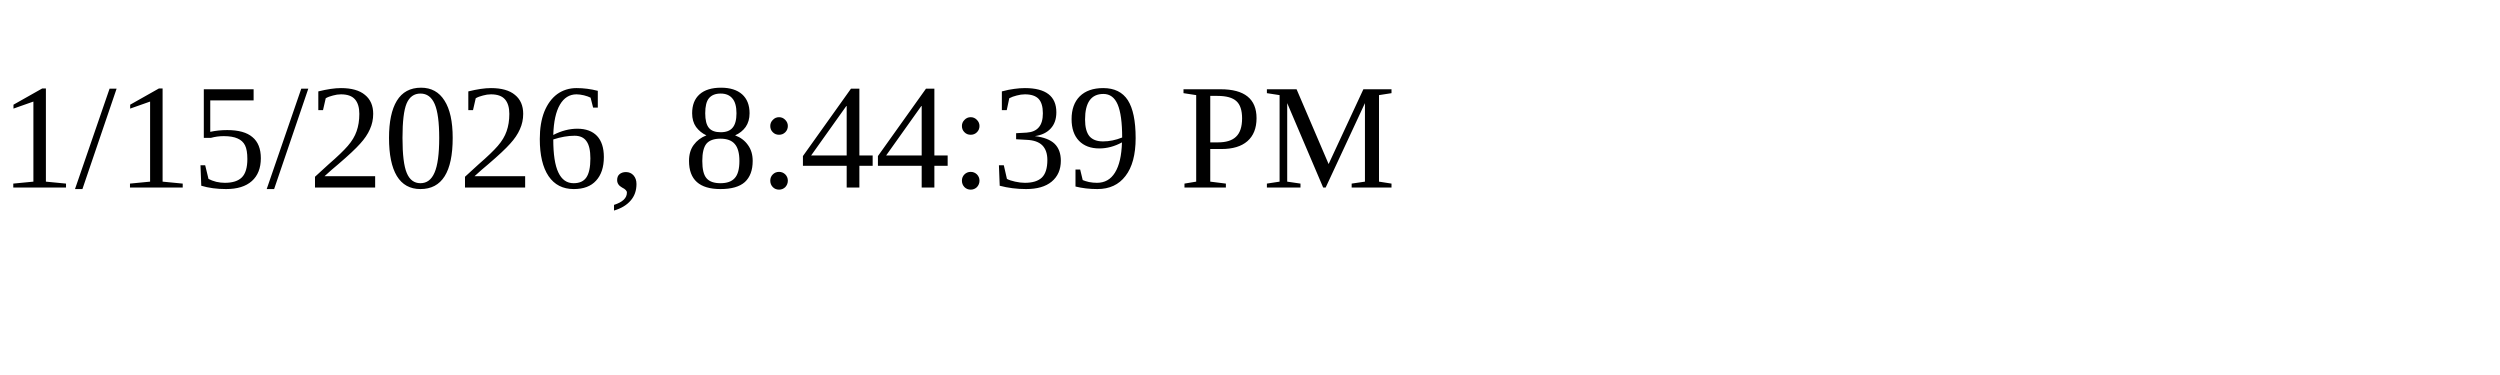
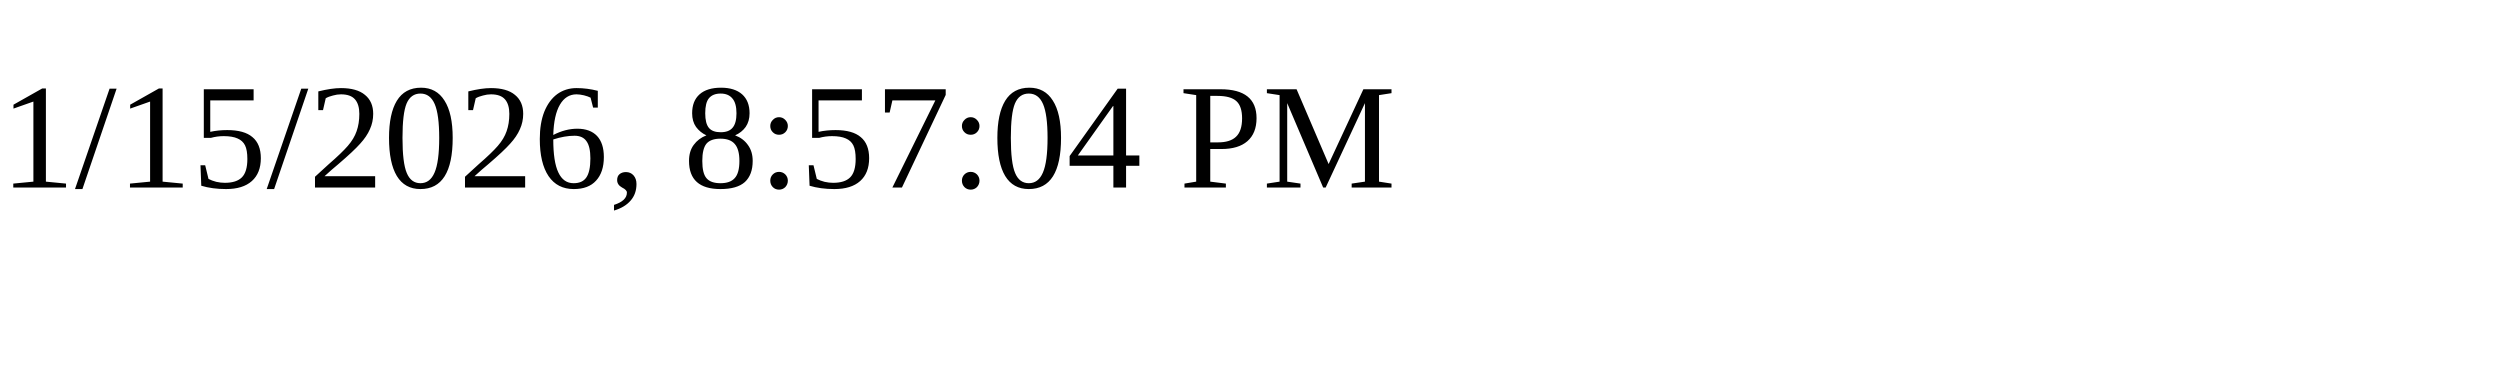
<svg xmlns="http://www.w3.org/2000/svg" height="30" width="200">
-   <text x="0" y="15">1/15/2026, 8:44:39 PM</text>
+   <text x="0" y="15">1/15/2026, 8:57:04 PM</text>
</svg>
